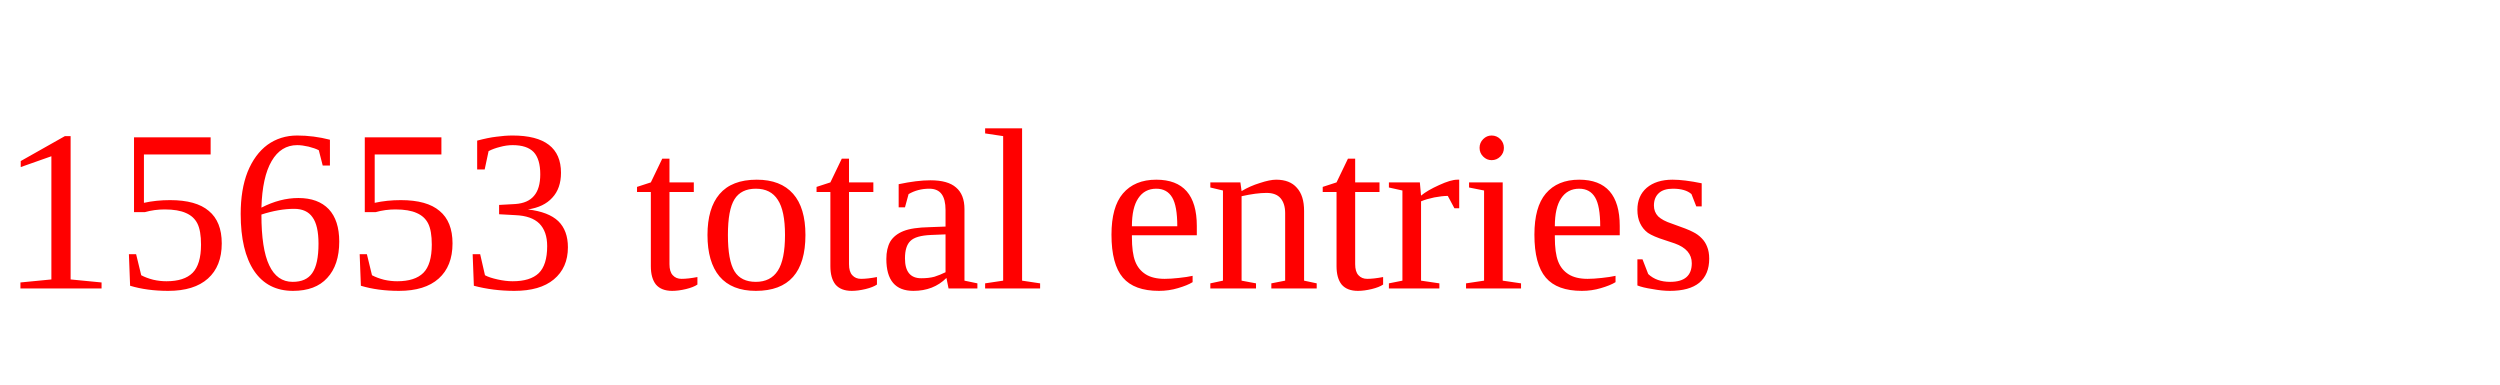
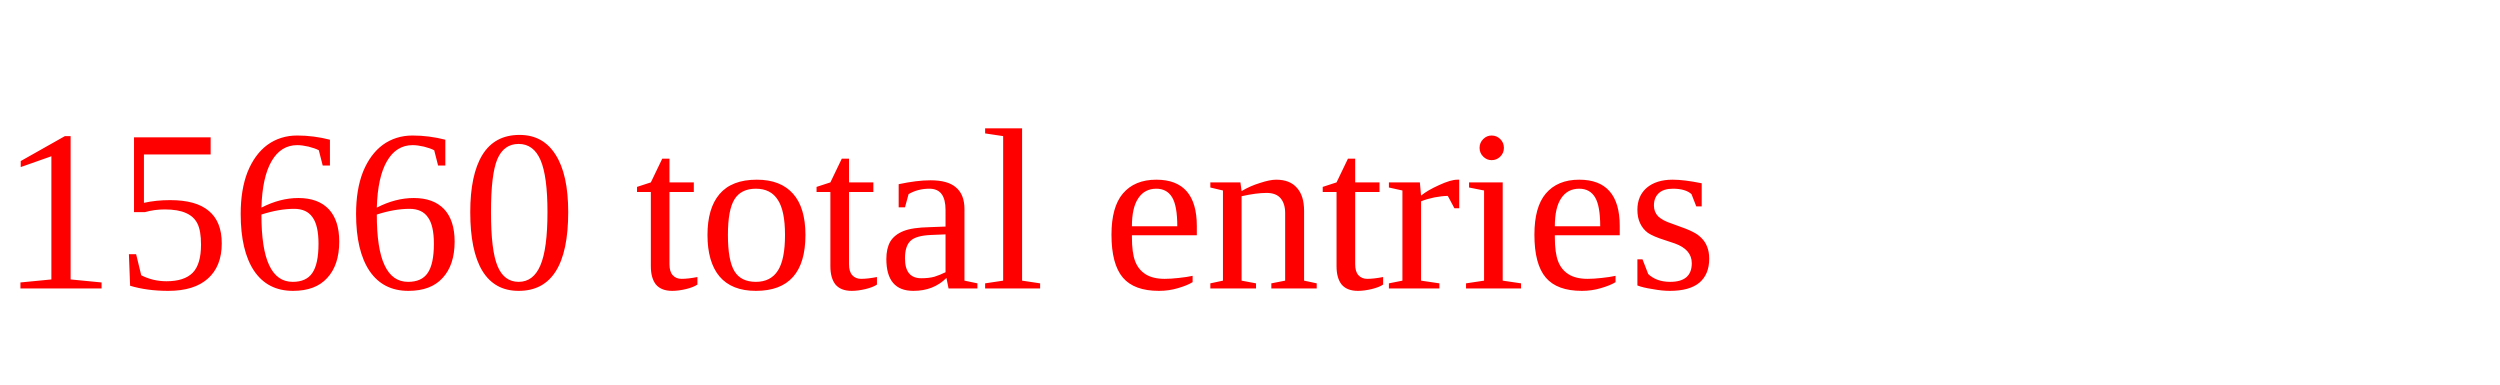
<svg xmlns="http://www.w3.org/2000/svg" height="20" width="130" version="1.1">
-   <text x="0" y="15" fill="red">15653 total entries</text>
+   <text x="0" y="15" fill="red">15660 total entries</text>
</svg>
